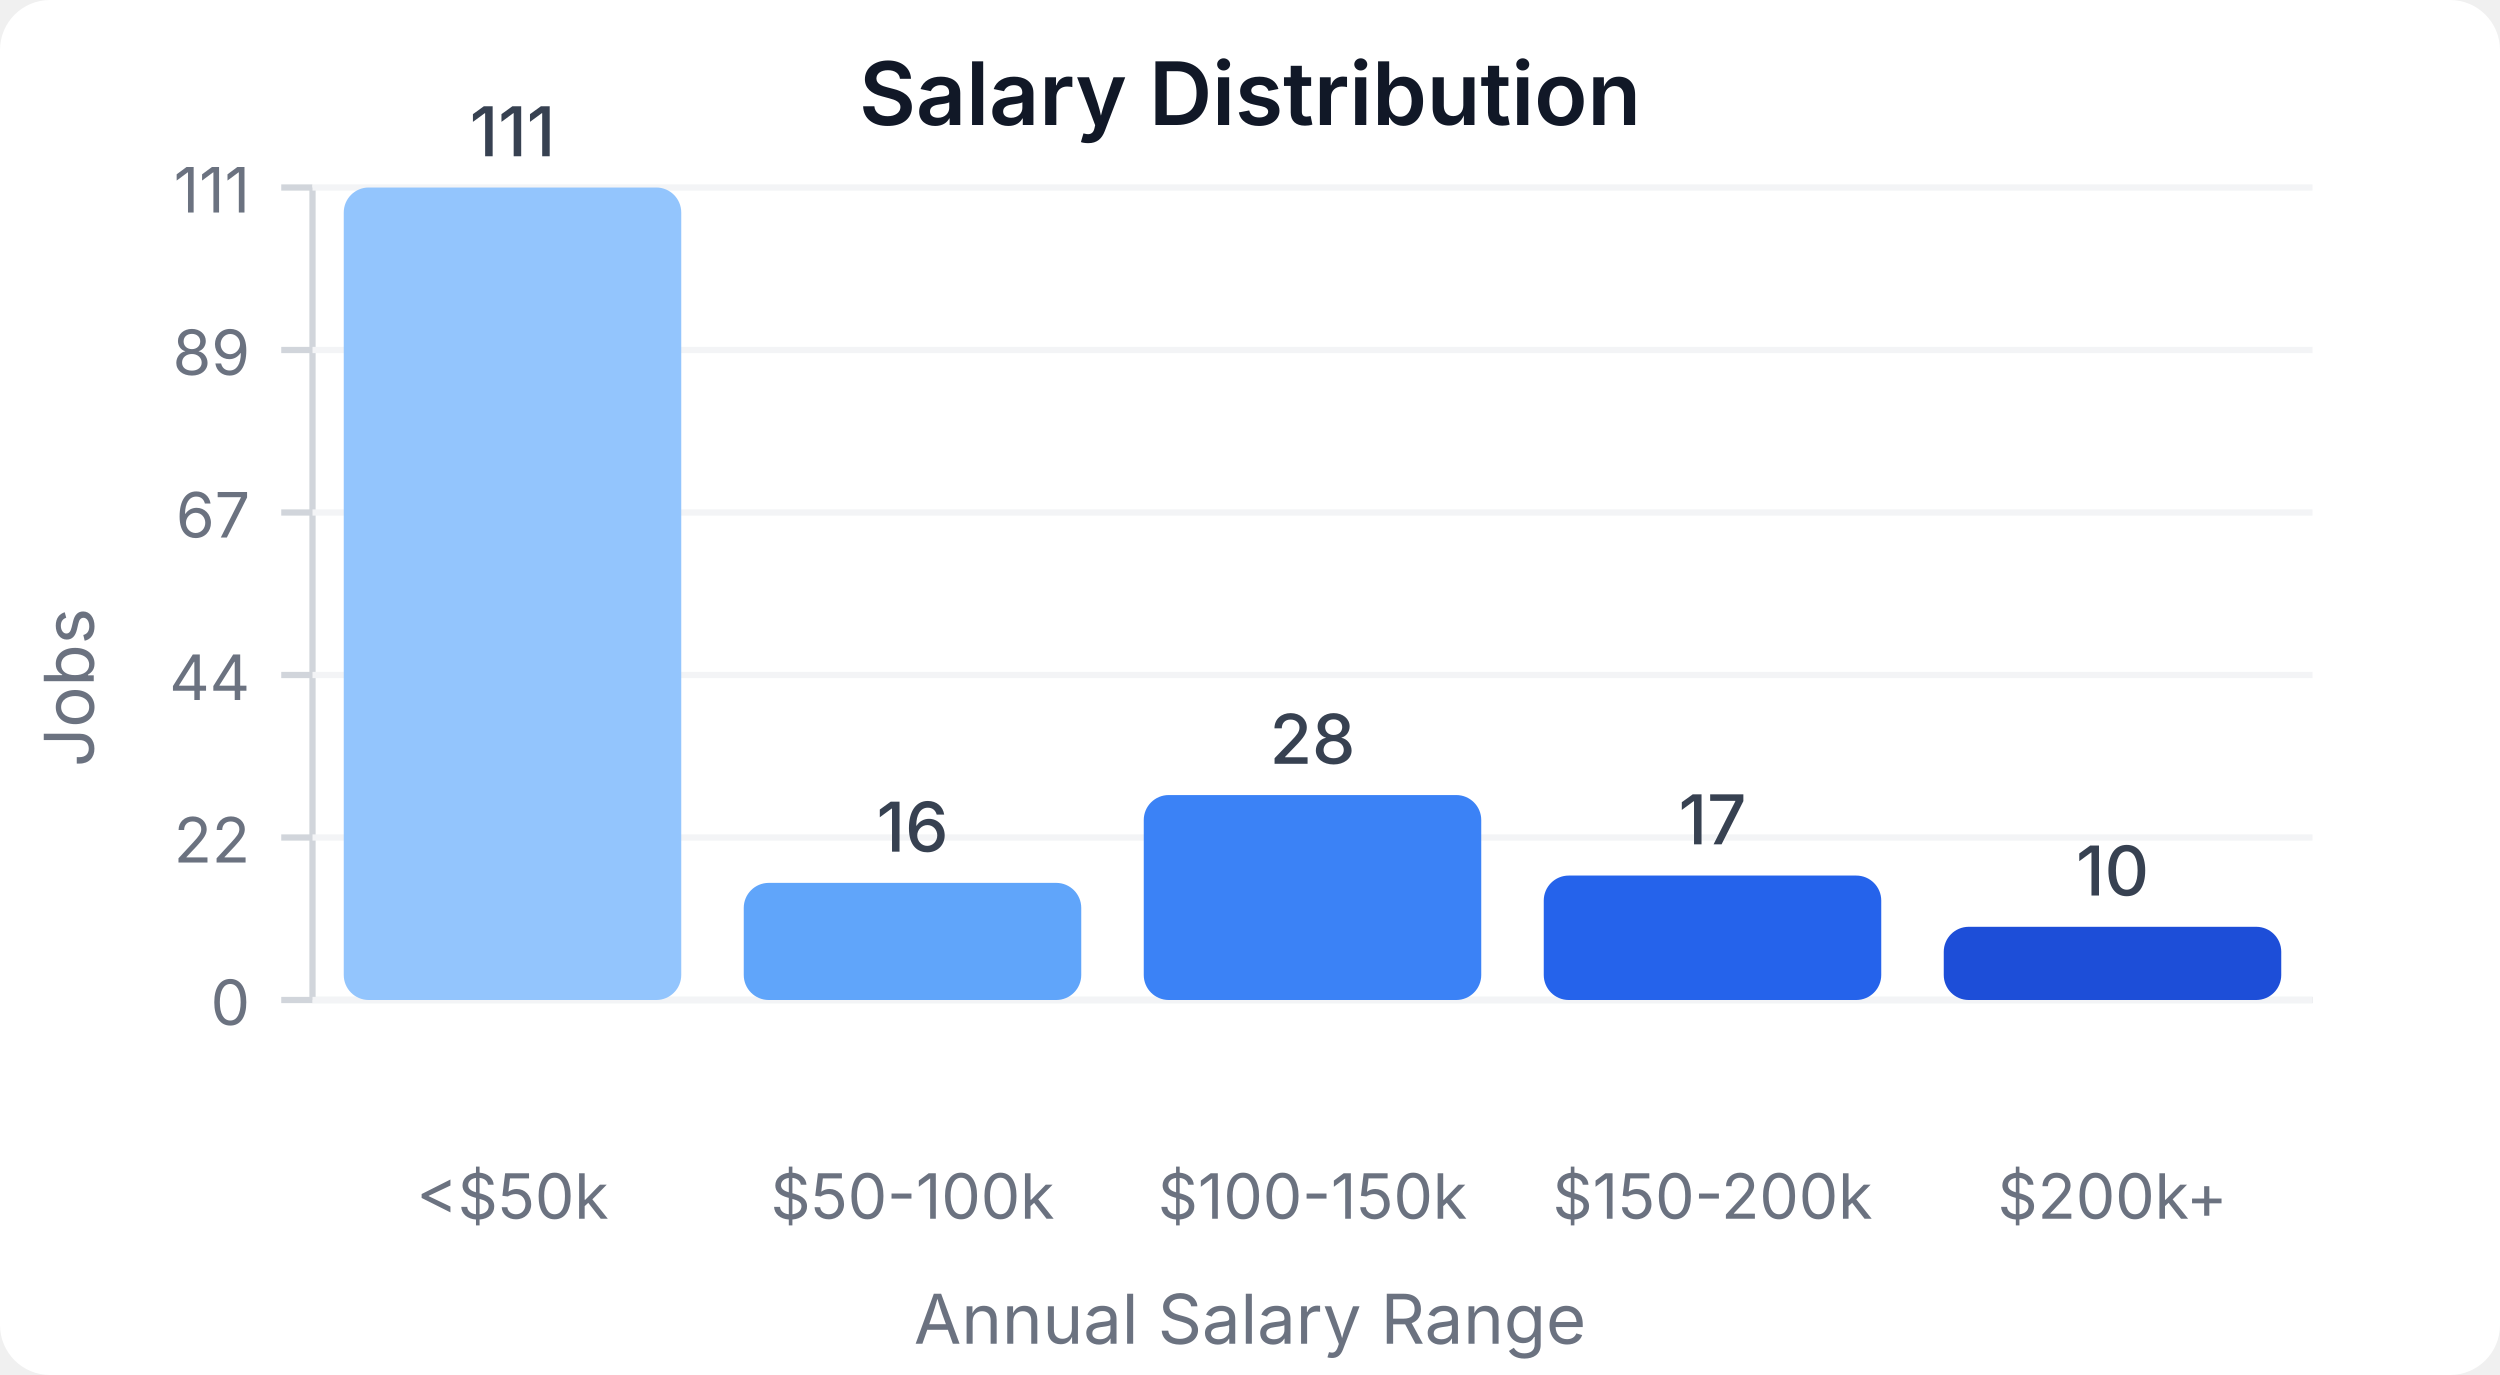
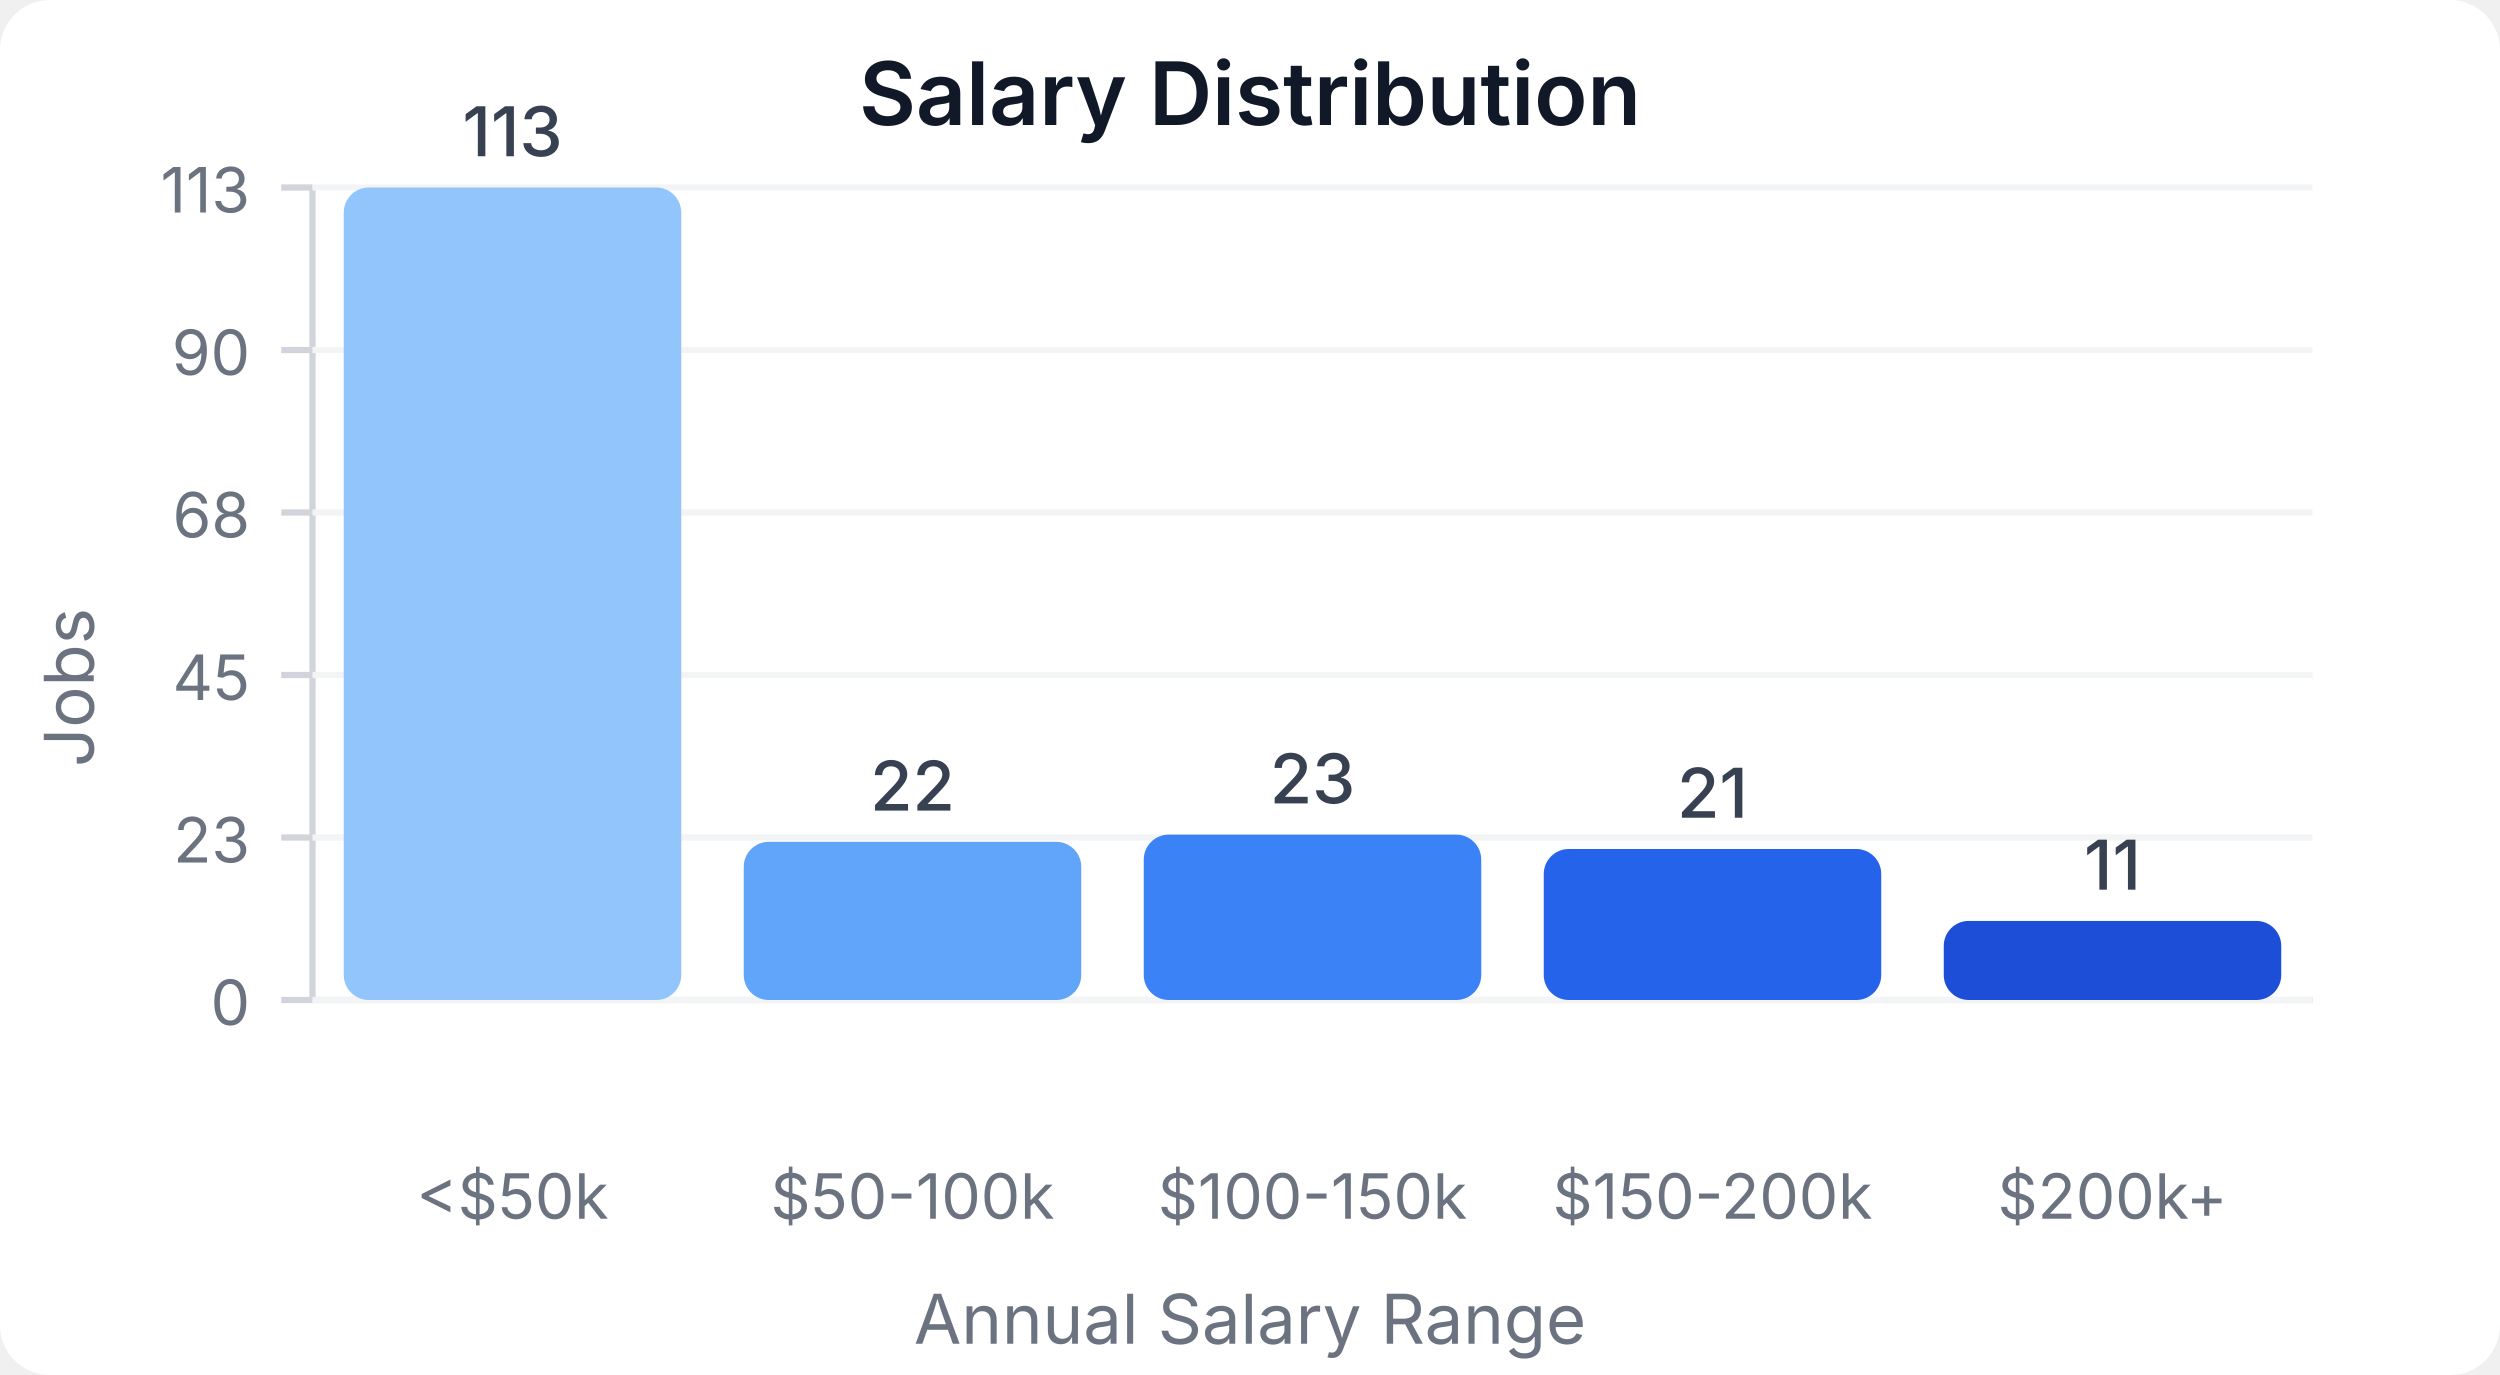
<svg xmlns="http://www.w3.org/2000/svg" width="400" height="220" viewBox="0 0 400 220">
  <style>
    text { font-family: system-ui, -apple-system, sans-serif; }
  </style>
  <rect width="400" height="220" fill="#ffffff" rx="8" />
  <text x="200" y="20" text-anchor="middle" font-size="14" font-weight="600" fill="#111827">Salary Distribution</text>
  <line x1="50" y1="30" x2="50" y2="160" stroke="#d1d5db" stroke-width="1" />
  <line x1="50" y1="160" x2="370" y2="160" stroke="#d1d5db" stroke-width="1" />
  <line x1="45" y1="160" x2="50" y2="160" stroke="#d1d5db" stroke-width="1" />
  <text x="40" y="164" text-anchor="end" font-size="10" fill="#6b7280">0</text>
  <line x1="50" y1="160" x2="370" y2="160" stroke="#f3f4f6" stroke-width="1" />
  <line x1="45" y1="134" x2="50" y2="134" stroke="#d1d5db" stroke-width="1" />
-   <text x="40" y="138" text-anchor="end" font-size="10" fill="#6b7280">22</text>
+   <text x="40" y="138" text-anchor="end" font-size="10" fill="#6b7280">23</text>
  <line x1="50" y1="134" x2="370" y2="134" stroke="#f3f4f6" stroke-width="1" />
  <line x1="45" y1="108" x2="50" y2="108" stroke="#d1d5db" stroke-width="1" />
-   <text x="40" y="112" text-anchor="end" font-size="10" fill="#6b7280">44</text>
+   <text x="40" y="112" text-anchor="end" font-size="10" fill="#6b7280">45</text>
  <line x1="50" y1="108" x2="370" y2="108" stroke="#f3f4f6" stroke-width="1" />
  <line x1="45" y1="82" x2="50" y2="82" stroke="#d1d5db" stroke-width="1" />
-   <text x="40" y="86" text-anchor="end" font-size="10" fill="#6b7280">67</text>
+   <text x="40" y="86" text-anchor="end" font-size="10" fill="#6b7280">68</text>
  <line x1="50" y1="82" x2="370" y2="82" stroke="#f3f4f6" stroke-width="1" />
  <line x1="45" y1="56" x2="50" y2="56" stroke="#d1d5db" stroke-width="1" />
-   <text x="40" y="60" text-anchor="end" font-size="10" fill="#6b7280">89</text>
+   <text x="40" y="60" text-anchor="end" font-size="10" fill="#6b7280">90</text>
  <line x1="50" y1="56" x2="370" y2="56" stroke="#f3f4f6" stroke-width="1" />
  <line x1="45" y1="30" x2="50" y2="30" stroke="#d1d5db" stroke-width="1" />
-   <text x="40" y="34" text-anchor="end" font-size="10" fill="#6b7280">111</text>
+   <text x="40" y="34" text-anchor="end" font-size="10" fill="#6b7280">113</text>
  <line x1="50" y1="30" x2="370" y2="30" stroke="#f3f4f6" stroke-width="1" />
  <rect x="55" y="30" width="54" height="130" fill="#93c5fd" rx="4" />
-   <text x="82" y="25" text-anchor="middle" font-size="11" fill="#374151" font-weight="500">111</text>
+   <text x="82" y="25" text-anchor="middle" font-size="11" fill="#374151" font-weight="500">113</text>
  <text x="82" y="195" text-anchor="middle" font-size="10" fill="#6b7280">&lt;$50k</text>
-   <rect x="119" y="141.261" width="54" height="18.739" fill="#60a5fa" rx="4" />
-   <text x="146" y="136.261" text-anchor="middle" font-size="11" fill="#374151" font-weight="500">16</text>
+   <rect x="119" y="134.69" width="54" height="25.31" fill="#60a5fa" rx="4" />
+   <text x="146" y="129.69" text-anchor="middle" font-size="11" fill="#374151" font-weight="500">22</text>
  <text x="146" y="195" text-anchor="middle" font-size="10" fill="#6b7280">$50-100k</text>
-   <rect x="183" y="127.207" width="54" height="32.793" fill="#3b82f6" rx="4" />
-   <text x="210" y="122.207" text-anchor="middle" font-size="11" fill="#374151" font-weight="500">28</text>
+   <rect x="183" y="133.54" width="54" height="26.46" fill="#3b82f6" rx="4" />
+   <text x="210" y="128.54" text-anchor="middle" font-size="11" fill="#374151" font-weight="500">23</text>
  <text x="210" y="195" text-anchor="middle" font-size="10" fill="#6b7280">$100-150k</text>
-   <rect x="247" y="140.09" width="54" height="19.91" fill="#2563eb" rx="4" />
-   <text x="274" y="135.09" text-anchor="middle" font-size="11" fill="#374151" font-weight="500">17</text>
+   <rect x="247" y="135.841" width="54" height="24.159" fill="#2563eb" rx="4" />
+   <text x="274" y="130.841" text-anchor="middle" font-size="11" fill="#374151" font-weight="500">21</text>
  <text x="274" y="195" text-anchor="middle" font-size="10" fill="#6b7280">$150-200k</text>
-   <rect x="311" y="148.288" width="54" height="11.712" fill="#1d4ed8" rx="4" />
-   <text x="338" y="143.288" text-anchor="middle" font-size="11" fill="#374151" font-weight="500">10</text>
+   <rect x="311" y="147.345" width="54" height="12.655" fill="#1d4ed8" rx="4" />
+   <text x="338" y="142.345" text-anchor="middle" font-size="11" fill="#374151" font-weight="500">11</text>
  <text x="338" y="195" text-anchor="middle" font-size="10" fill="#6b7280">$200k+</text>
  <text x="15" y="110" text-anchor="middle" font-size="11" fill="#6b7280" transform="rotate(-90, 15, 110)">Jobs</text>
  <text x="200" y="215" text-anchor="middle" font-size="11" fill="#6b7280">Annual Salary Range</text>
</svg>
